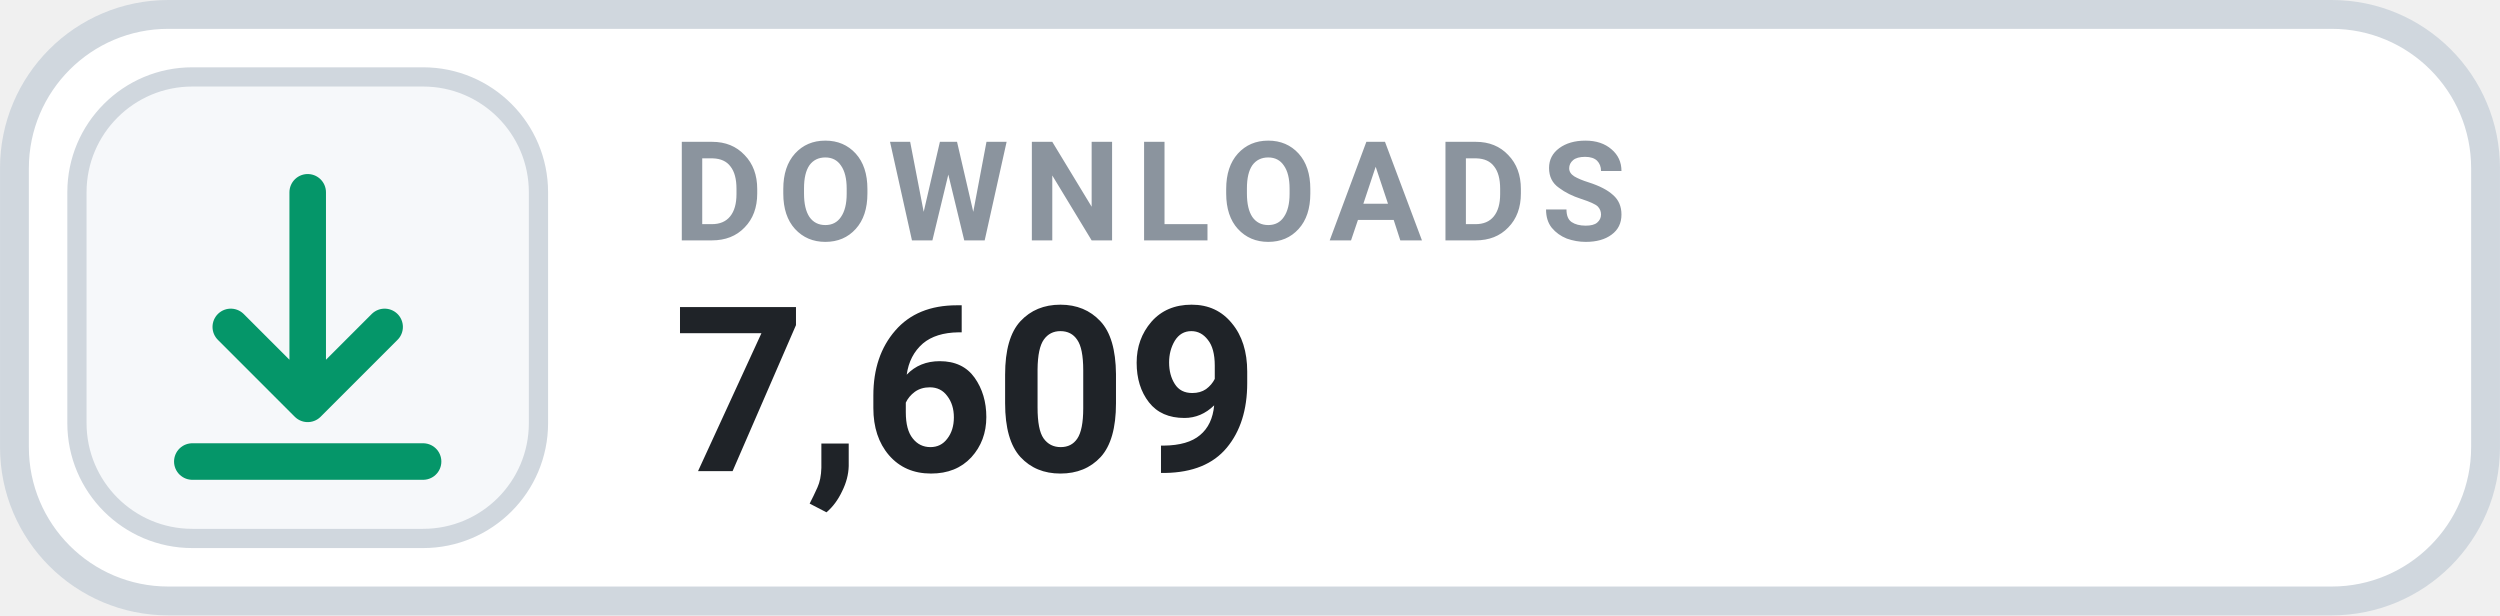
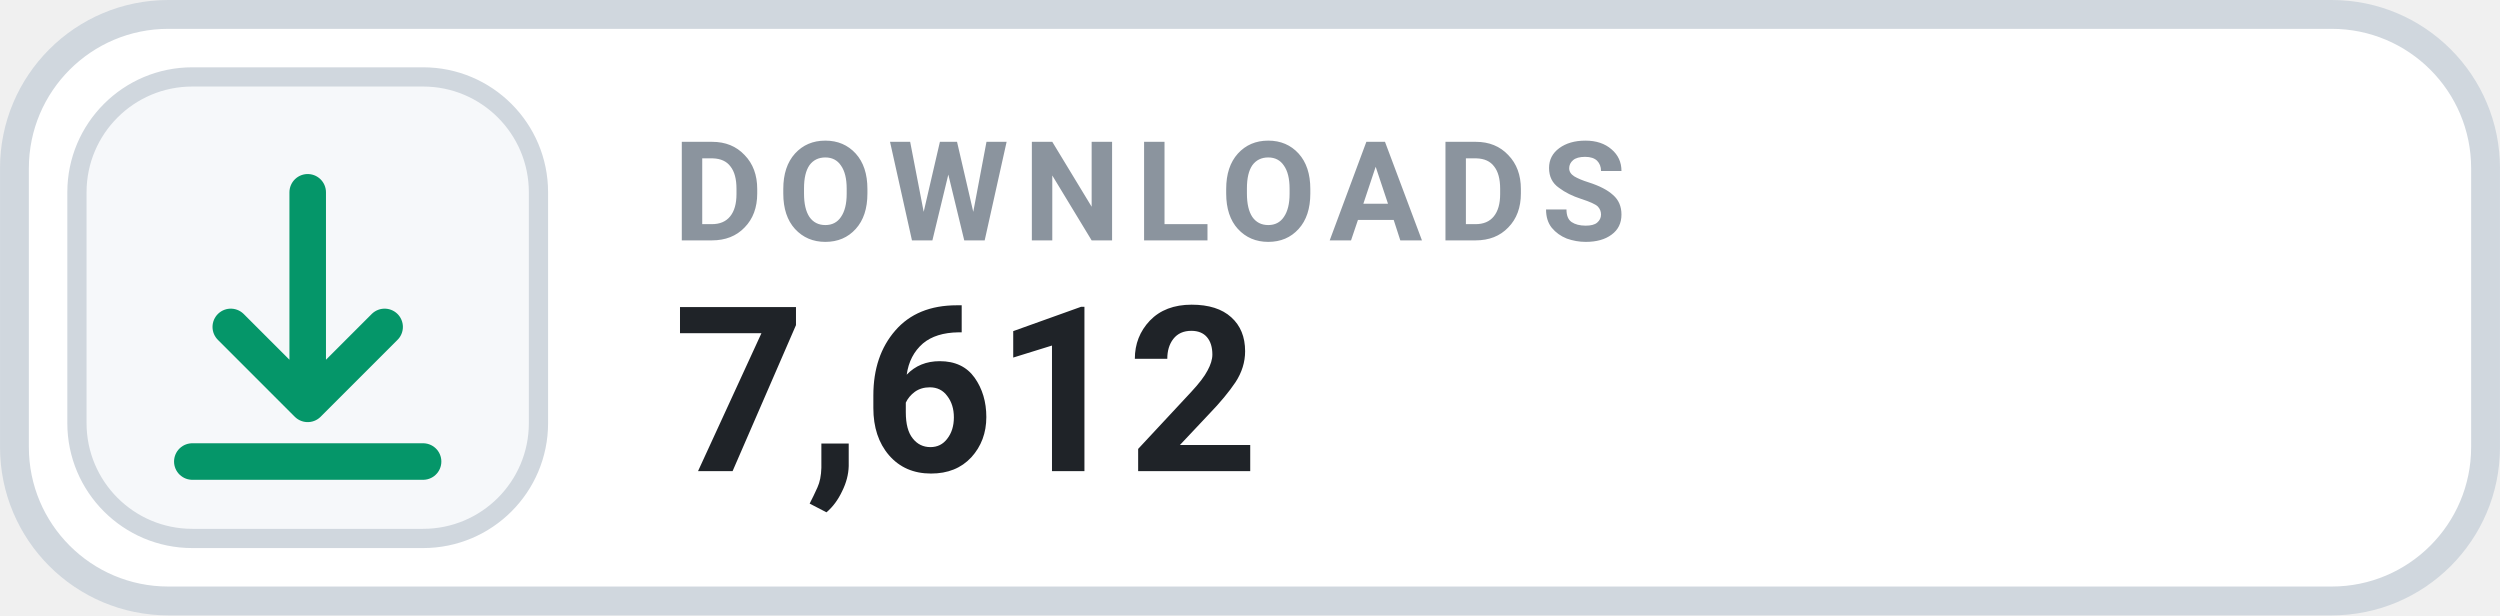
- <svg xmlns="http://www.w3.org/2000/svg" width="126" height="31.015" viewBox="0 0 130 32" role="img" aria-label="DOWNLOADS 7,609">
+ <svg xmlns="http://www.w3.org/2000/svg" width="126" height="31.015" viewBox="0 0 130 32" role="img" aria-label="DOWNLOADS 7,612">
  <rect x=".75" y=".75" width="128.5" height="30.5" rx="8" fill="#FFFFFF" stroke="#D0D7DE" stroke-width="1.5" />
  <rect x="4" y="4" width="24" height="24" rx="6" fill="#F6F8FA" stroke="#D0D7DE" stroke-width="1" />
  <g transform="translate(16 16)" style="color:#059669;">
    <path d="M0 -6 v11 m0 0 l4 -4 m-4 4 l-4 -4 M-6 8 h12" fill="none" stroke="currentColor" stroke-width="1.9" stroke-linecap="round" stroke-linejoin="round" />
  </g>
  <text x="35" y="12.5" fill="#8B949E" font-family="-apple-system,BlinkMacSystemFont,'Segoe UI',Roboto,Helvetica,Arial,sans-serif" font-size="7.2" font-weight="700" letter-spacing=".75">DOWNLOADS</text>
-   <text x="35" y="24.5" fill="#1F2328" font-family="-apple-system,BlinkMacSystemFont,'Segoe UI',Roboto,Helvetica,Arial,sans-serif" font-size="12" font-weight="700">7,609</text>
+   <text x="35" y="24.5" fill="#1F2328" font-family="-apple-system,BlinkMacSystemFont,'Segoe UI',Roboto,Helvetica,Arial,sans-serif" font-size="12" font-weight="700">7,612</text>
</svg>
